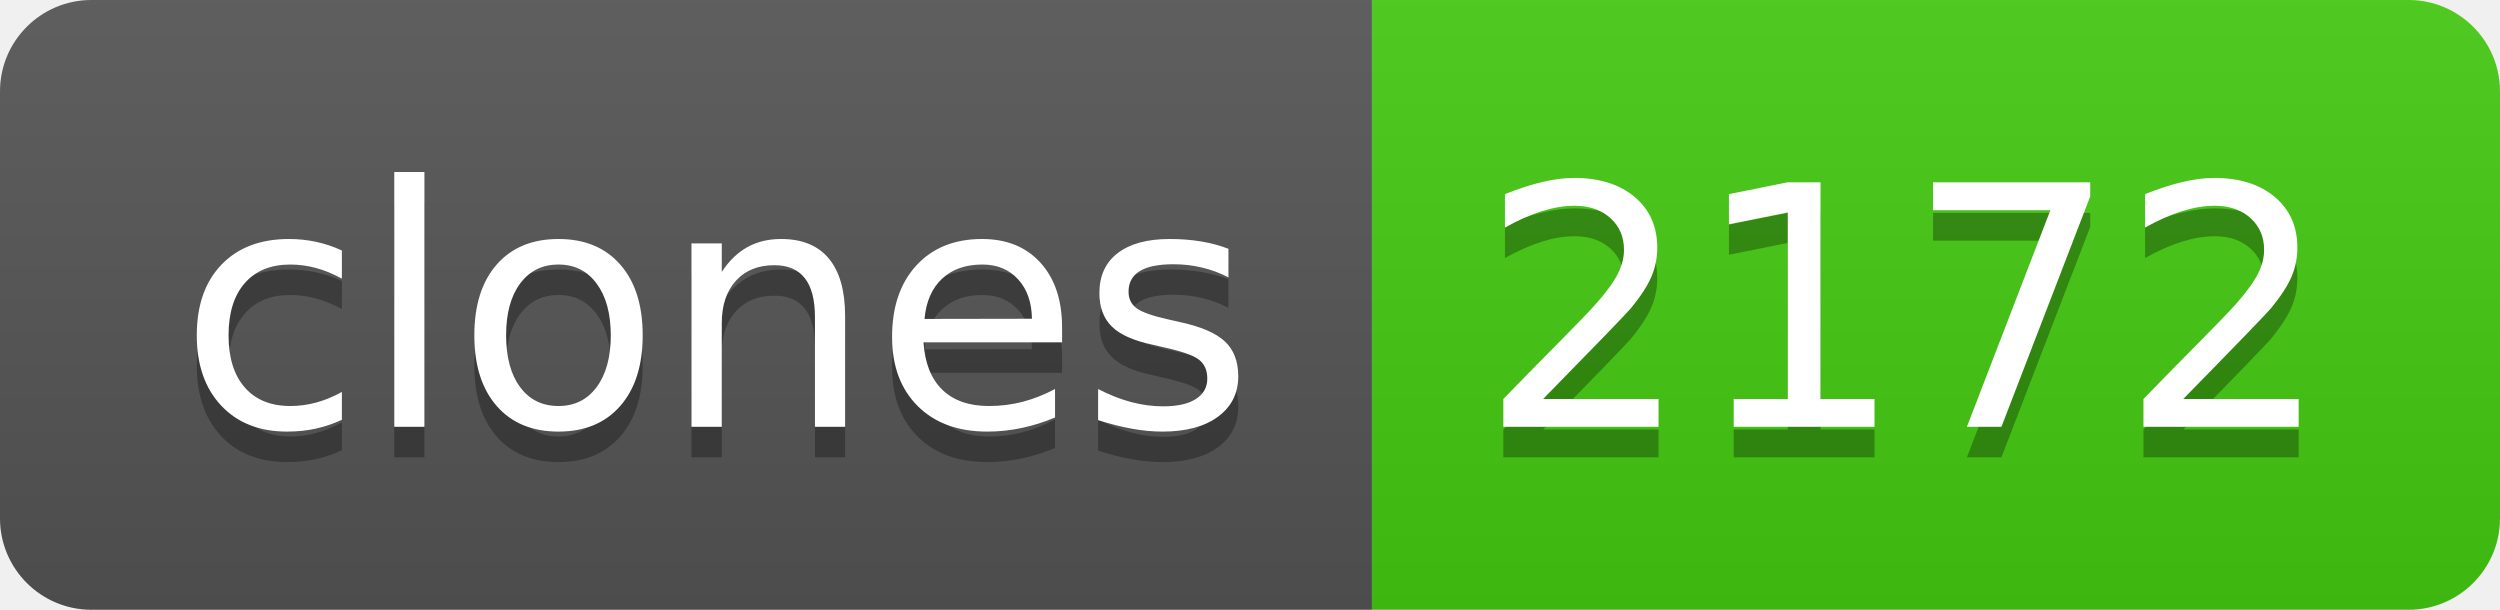
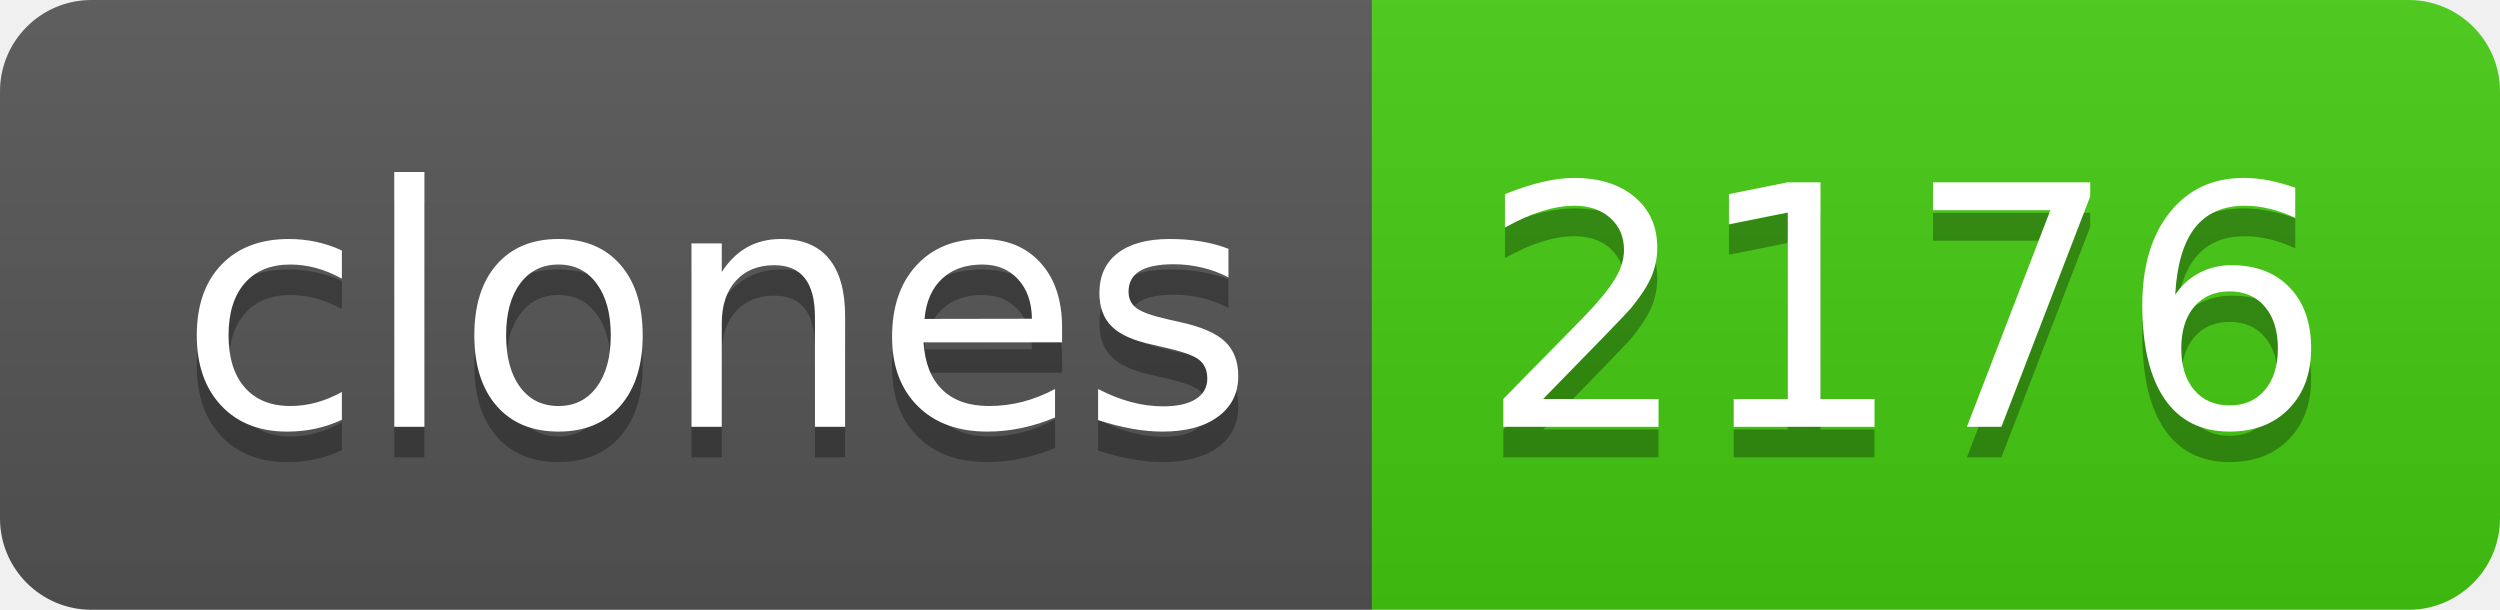
- <svg xmlns="http://www.w3.org/2000/svg" width="82" height="20" role="img" aria-label="clones: 2172">
+ <svg xmlns="http://www.w3.org/2000/svg" width="82" height="20" role="img" aria-label="clones: 2176">
  <linearGradient id="s" x2="0" y2="100%">
    <stop offset="0" stop-color="#bbb" stop-opacity=".1" />
    <stop offset="1" stop-opacity=".1" />
  </linearGradient>
  <clipPath id="r">
    <rect width="82" height="20" rx="3" fill="#fff" />
  </clipPath>
  <g clip-path="url(#r)">
    <rect width="45" height="20" fill="#555" />
    <rect x="45" width="37" height="20" fill="#4c1" />
    <rect width="82" height="20" fill="url(#s)" />
  </g>
  <g fill="#fff" text-anchor="middle" font-family="Verdana,Geneva,DejaVu Sans,sans-serif" text-rendering="geometricPrecision" font-size="110">
    <text aria-hidden="true" x="235" y="150" fill="#010101" fill-opacity=".3" transform="scale(.1)" textLength="350">clones</text>
    <text x="235" y="140" transform="scale(.1)" fill="#fff" textLength="350">clones</text>
-     <text aria-hidden="true" x="625" y="150" fill="#010101" fill-opacity=".3" transform="scale(.1)" textLength="270">2172</text>
-     <text x="625" y="140" transform="scale(.1)" fill="#fff" textLength="270">2172</text>
+     <text aria-hidden="true" x="625" y="150" fill="#010101" fill-opacity=".3" transform="scale(.1)" textLength="270">2176</text>
+     <text x="625" y="140" transform="scale(.1)" fill="#fff" textLength="270">2176</text>
  </g>
</svg>
